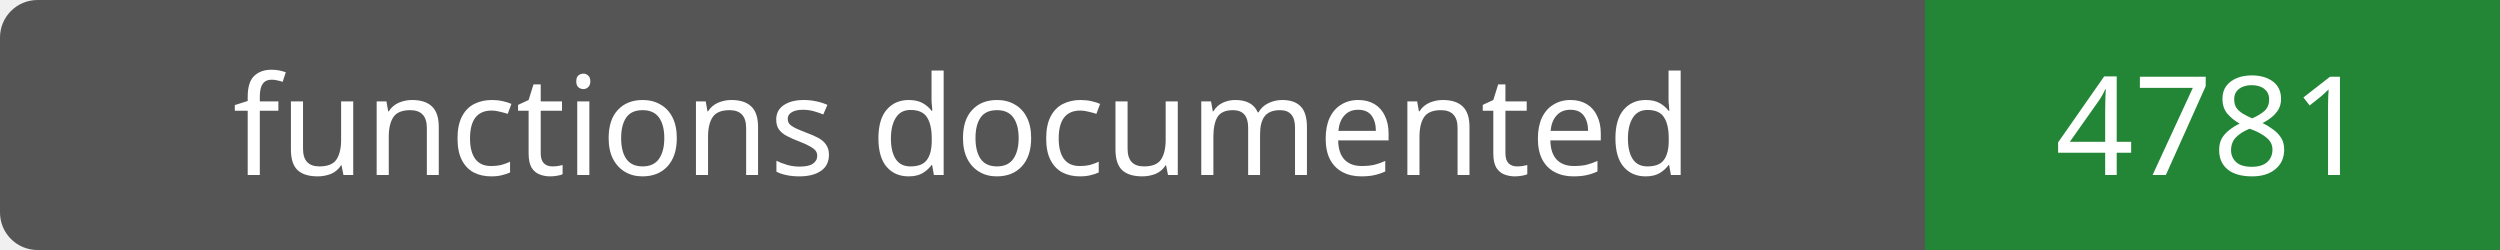
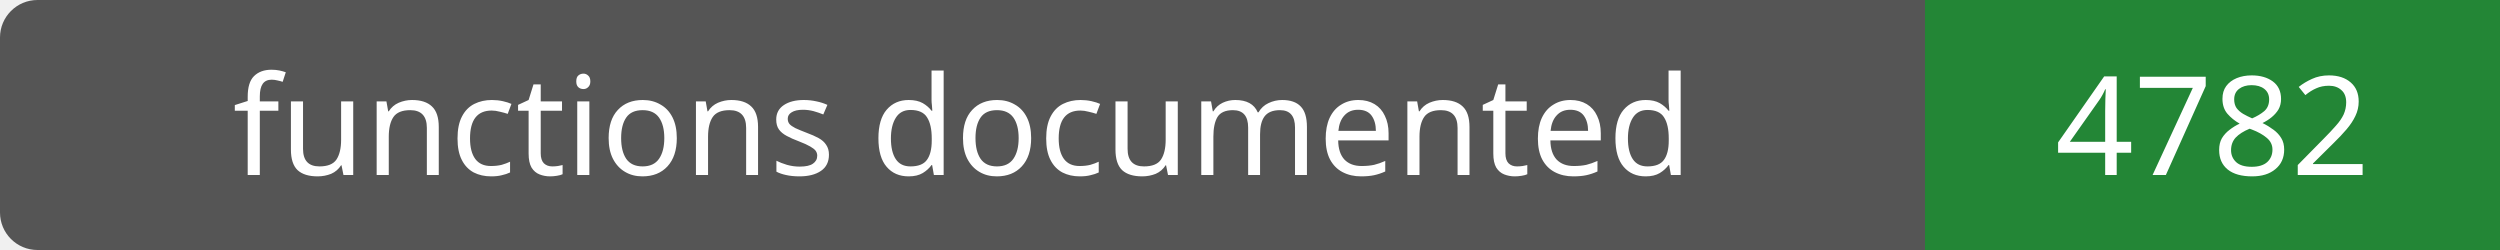
- <svg xmlns="http://www.w3.org/2000/svg" width="200" height="20" role="img" aria-label="functions documented: 4781">
+ <svg xmlns="http://www.w3.org/2000/svg" width="200" height="20" role="img" aria-label="functions documented: 4782">
  <rect width="200" height="20" rx="3" fill="#555" />
  <path fill="#238636" d="M154 0h46v20H154z" />
  <g fill="#fff" text-anchor="middle" font-family="Verdana,sans-serif" font-size="11">
    <text x="77.0" y="14">functions documented</text>
-     <text x="177.0" y="14">4781</text>
+     <text x="177.0" y="14">4782</text>
  </g>
</svg>
